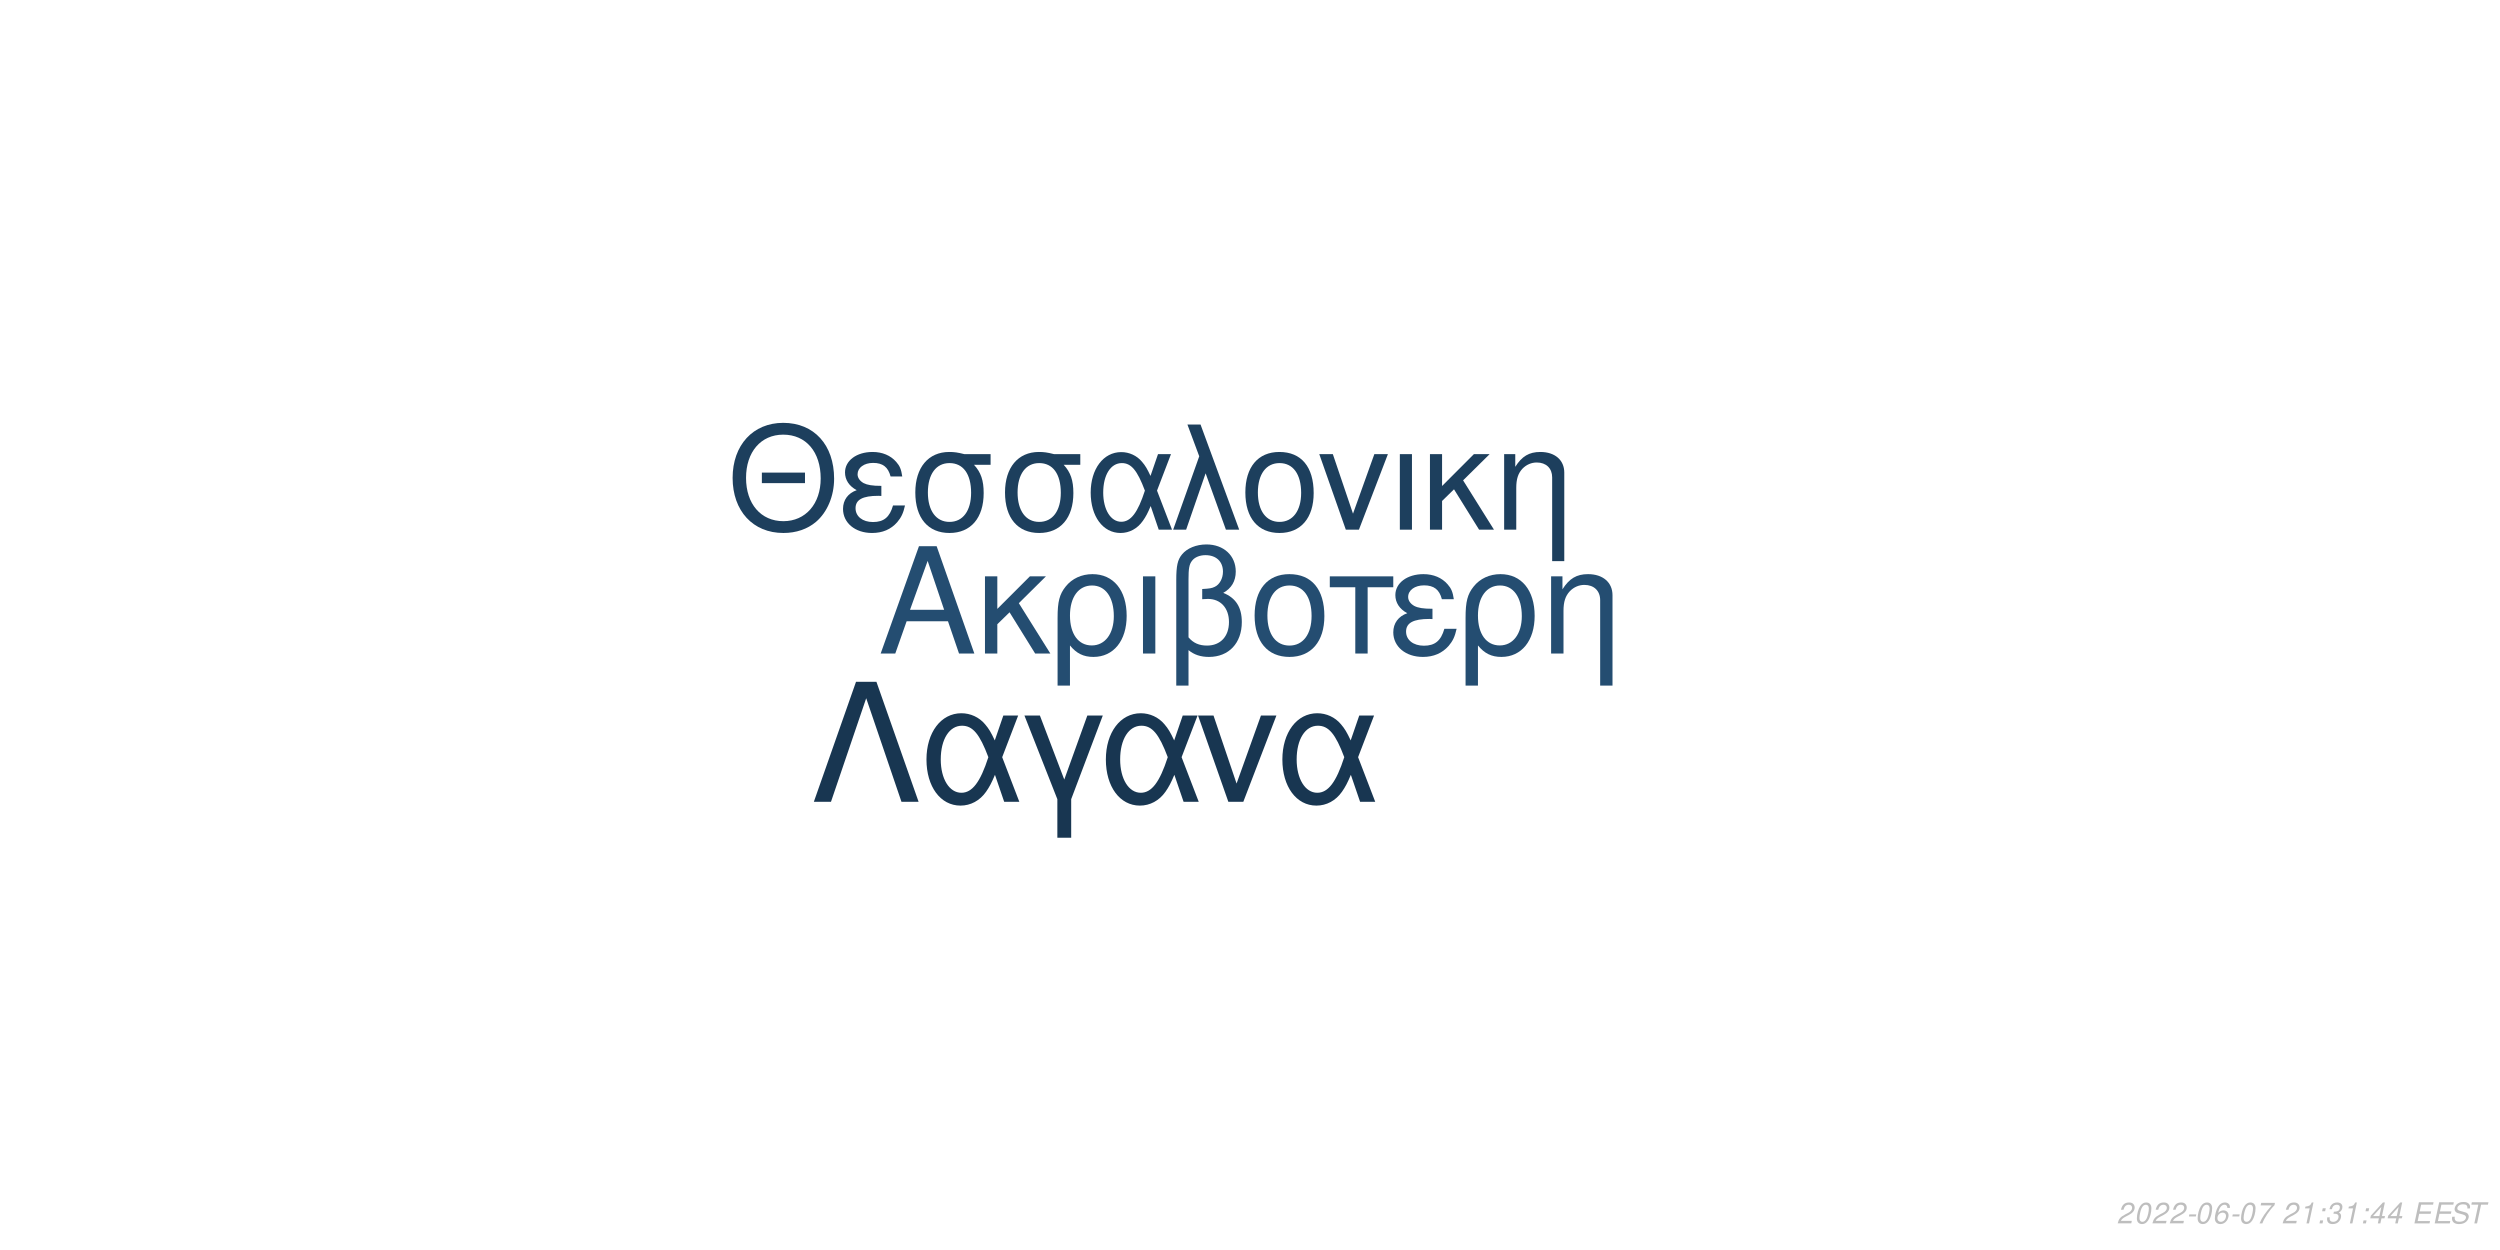
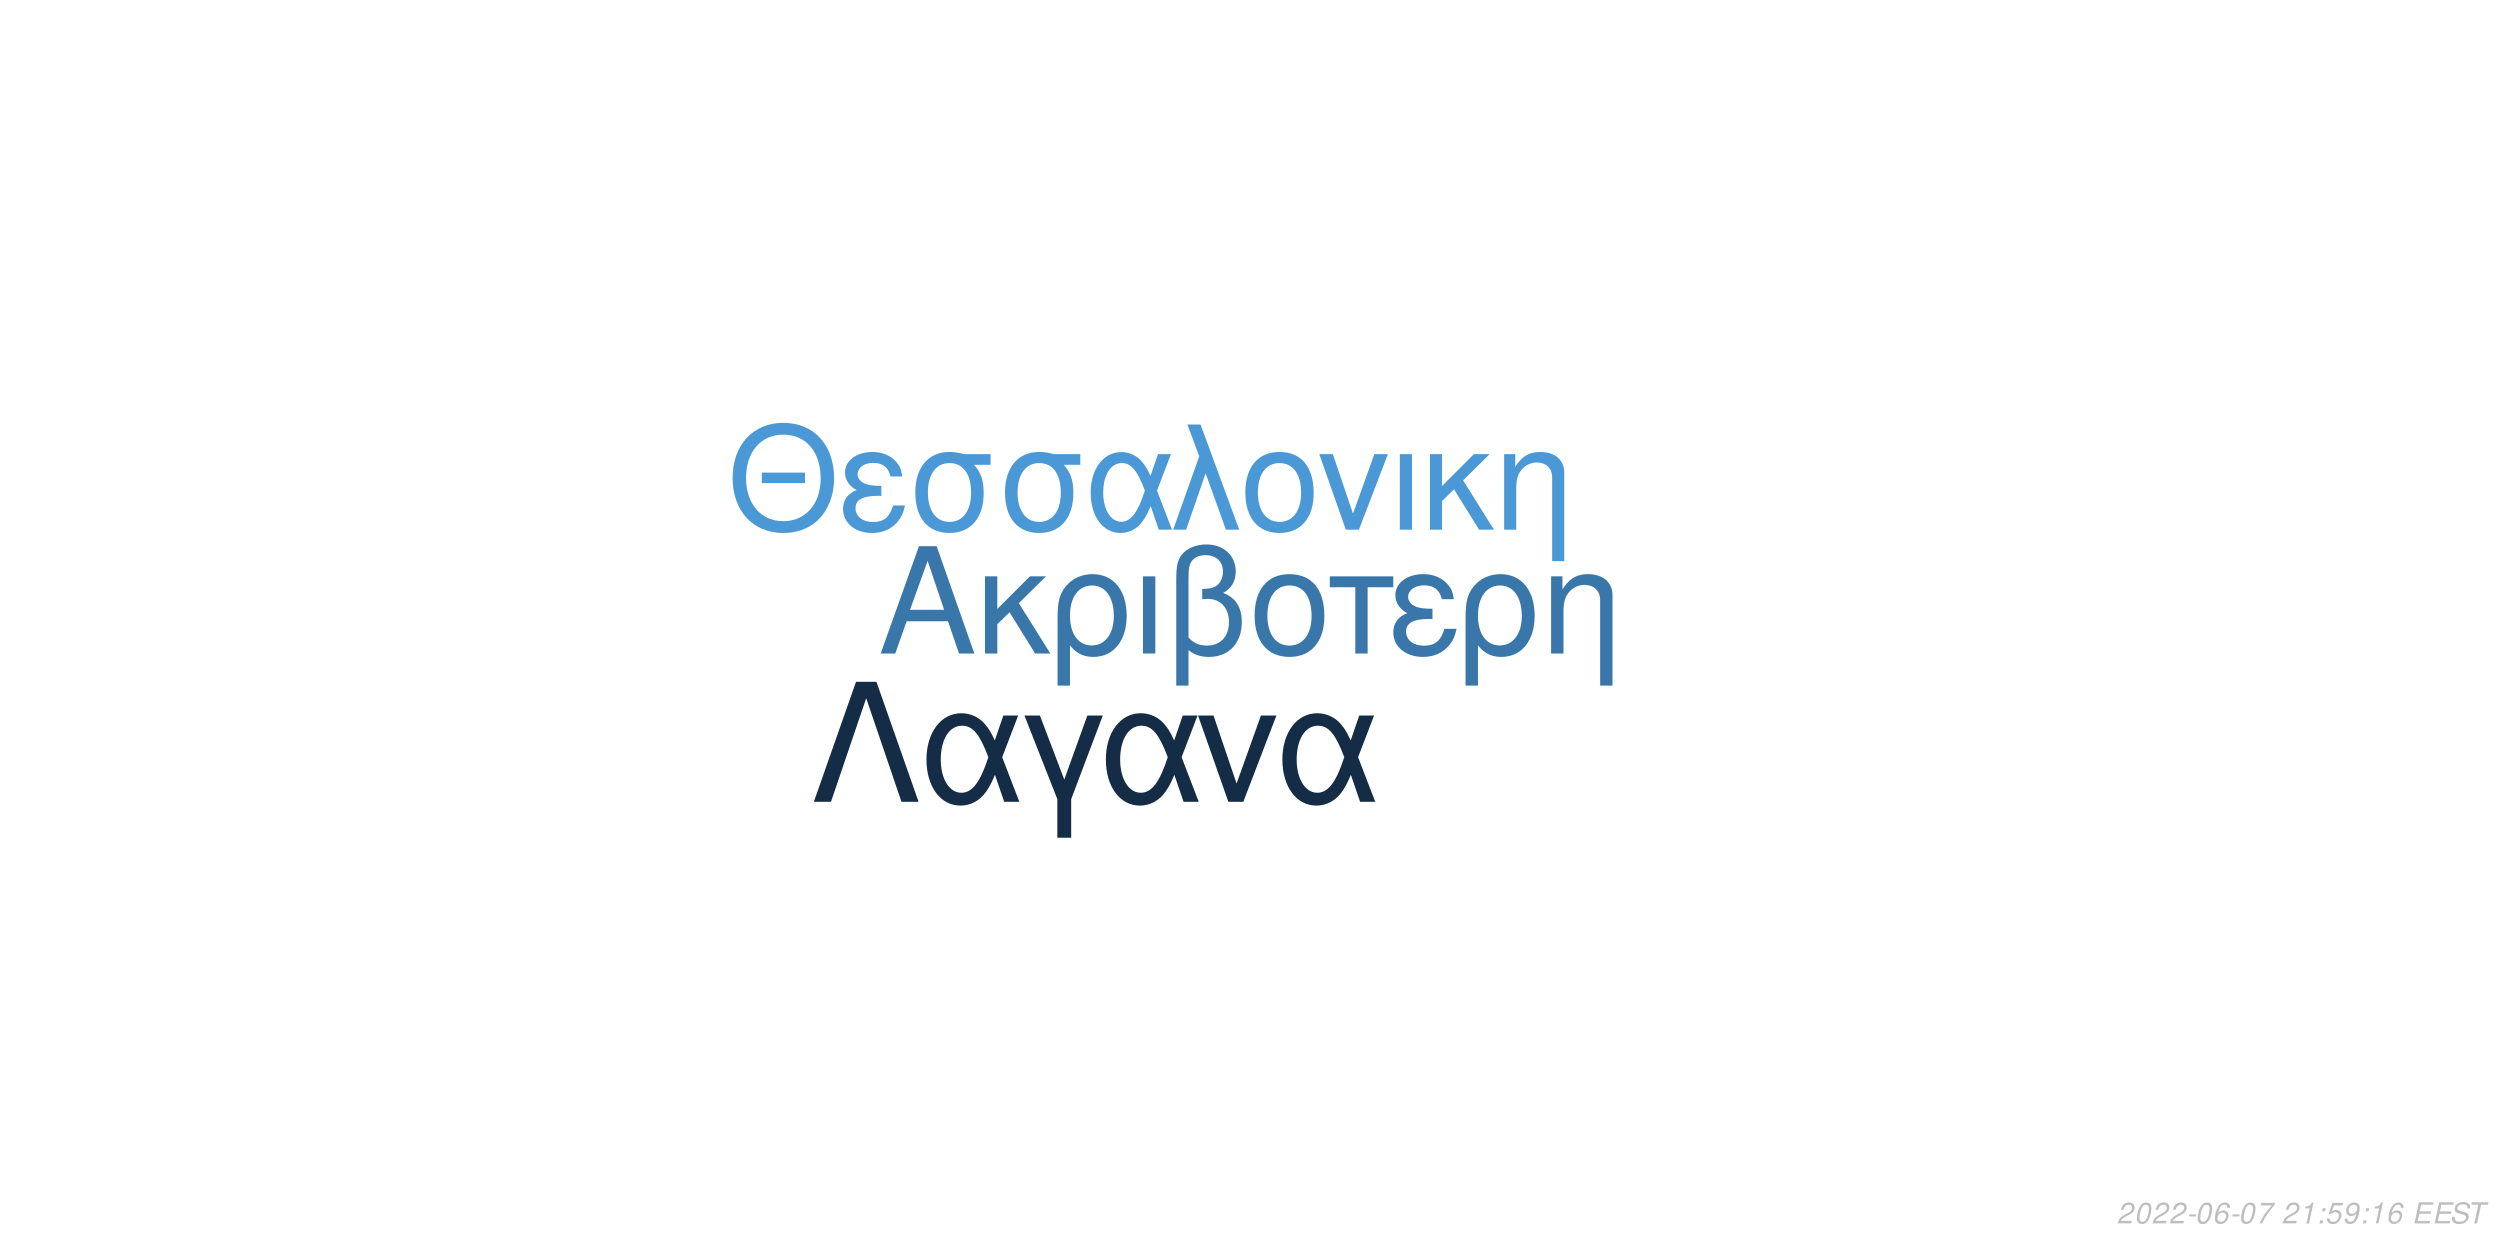
<svg xmlns="http://www.w3.org/2000/svg" xmlns:xlink="http://www.w3.org/1999/xlink" width="864pt" height="432pt" viewBox="0 0 864 432" version="1.1">
  <defs>
    <g>
      <symbol overflow="visible" id="glyph0-0">
        <path style="stroke:none;" d="" />
      </symbol>
      <symbol overflow="visible" id="glyph0-1">
        <path style="stroke:none;" d="M 24.125 -11.141 L 27.938 0 L 33.234 0 L 20.203 -37.094 L 14.094 -37.094 L 0.859 0 L 5.906 0 L 9.828 -11.141 Z M 22.797 -15.109 L 11 -15.109 L 17.094 -32.016 Z M 22.797 -15.109 " />
      </symbol>
      <symbol overflow="visible" id="glyph0-2">
        <path style="stroke:none;" d="M 7.172 -15.422 L 7.172 -26.672 L 2.906 -26.672 L 2.906 0 L 7.172 0 L 7.172 -10.125 L 11.406 -14.25 L 20.25 0 L 25.5 0 L 14.609 -17.406 L 23.969 -26.672 L 18.422 -26.672 Z M 7.172 -15.422 " />
      </symbol>
      <symbol overflow="visible" id="glyph0-3">
        <path style="stroke:none;" d="M 3 11.094 L 7.281 11.094 L 7.281 -2.797 C 9.516 -0.047 11.953 1.172 15.375 1.172 C 22.344 1.172 26.875 -4.422 26.875 -13.031 C 26.875 -21.891 22.297 -27.438 15.062 -27.438 C 11.297 -27.438 7.984 -25.906 5.797 -23.156 C 3.672 -20.516 3 -17.969 3 -12.359 Z M 14.906 -23.516 C 19.547 -23.516 22.438 -19.438 22.438 -12.922 C 22.438 -6.812 19.391 -2.797 14.812 -2.797 C 10.172 -2.797 7.281 -6.766 7.281 -13.125 C 7.281 -19.484 10.234 -23.516 14.906 -23.516 Z M 14.906 -23.516 " />
      </symbol>
      <symbol overflow="visible" id="glyph0-4">
        <path style="stroke:none;" d="M 3.516 0 L 7.781 0 L 7.781 -26.672 L 3.516 -26.672 Z M 3.516 0 " />
      </symbol>
      <symbol overflow="visible" id="glyph0-5">
        <path style="stroke:none;" d="M 4.016 11.094 L 8.25 11.094 L 8.25 -1.172 C 10.172 0.406 12.422 1.172 15.312 1.172 C 22.188 1.172 26.672 -3.609 26.672 -10.891 C 26.672 -15.984 24.578 -19.234 20.25 -20.969 C 23.109 -22.547 24.578 -25.031 24.578 -28.344 C 24.578 -33.844 20.406 -37.703 14.453 -37.703 C 10.938 -37.703 7.734 -36.391 6 -34.25 C 4.484 -32.422 4.016 -30.328 4.016 -25.391 Z M 8.25 -25.656 C 8.25 -29.359 8.5 -30.844 9.469 -32.062 C 10.375 -33.281 12.156 -34 14.094 -34 C 17.812 -34 20.156 -31.812 20.156 -28.297 C 20.156 -25.953 18.984 -23.812 17.297 -23.047 C 16.281 -22.547 15.469 -22.438 12.984 -22.297 L 12.984 -18.781 C 13.734 -18.828 14.344 -18.875 14.969 -18.875 C 19.344 -18.875 22.234 -15.719 22.234 -10.891 C 22.234 -5.906 19.281 -2.75 14.656 -2.75 C 11.953 -2.75 9.922 -3.609 8.25 -5.594 Z M 8.25 -25.656 " />
      </symbol>
      <symbol overflow="visible" id="glyph0-6">
        <path style="stroke:none;" d="M 14.094 -27.438 C 6.562 -27.438 2.094 -22.094 2.094 -13.125 C 2.094 -4.125 6.562 1.172 14.141 1.172 C 21.672 1.172 26.203 -4.172 26.203 -12.922 C 26.203 -22.188 21.828 -27.438 14.094 -27.438 Z M 14.141 -23.516 C 18.938 -23.516 21.781 -19.594 21.781 -12.984 C 21.781 -6.672 18.828 -2.75 14.141 -2.75 C 9.422 -2.75 6.516 -6.672 6.516 -13.125 C 6.516 -19.594 9.422 -23.516 14.141 -23.516 Z M 14.141 -23.516 " />
      </symbol>
      <symbol overflow="visible" id="glyph0-7">
        <path style="stroke:none;" d="M 7.891 0 L 12.156 0 L 12.156 -22.906 L 21.016 -22.906 L 21.016 -26.672 L -0.922 -26.672 L -0.922 -22.906 L 7.891 -22.906 Z M 7.891 0 " />
      </symbol>
      <symbol overflow="visible" id="glyph0-8">
        <path style="stroke:none;" d="M 14.562 -15.469 C 11.344 -15.469 9.562 -15.781 8.297 -16.438 C 6.922 -17.203 6.156 -18.328 6.156 -19.547 C 6.156 -21.891 8.453 -23.562 11.656 -23.562 C 15.062 -23.562 16.953 -22.094 17.812 -18.781 L 21.938 -18.781 C 21.578 -21.266 21.062 -22.5 19.797 -23.922 C 17.812 -26.203 14.906 -27.438 11.453 -27.438 C 5.797 -27.438 1.734 -24.375 1.734 -20.203 C 1.734 -17.609 3.156 -15.375 5.859 -13.938 C 2.797 -12.875 1.016 -10.484 1.016 -7.328 C 1.016 -2.391 5.297 1.172 11.25 1.172 C 14.969 1.172 17.906 -0.109 20.156 -2.641 C 21.578 -4.328 22.297 -5.797 22.906 -8.547 L 18.672 -8.547 C 17.5 -4.422 15.422 -2.703 11.609 -2.703 C 7.938 -2.703 5.438 -4.688 5.438 -7.578 C 5.438 -10.578 7.938 -11.953 13.484 -11.953 C 13.641 -11.953 14.094 -11.953 14.562 -11.906 Z M 14.562 -15.469 " />
      </symbol>
      <symbol overflow="visible" id="glyph0-9">
        <path style="stroke:none;" d="M 3.562 -26.672 L 3.562 0 L 7.844 0 L 7.844 -14.703 C 7.844 -17.906 8.5 -19.891 10.031 -21.531 C 11.406 -22.953 13.188 -23.719 15.062 -23.719 C 18.375 -23.719 20.516 -21.672 20.516 -18.469 L 20.516 11.094 L 24.781 11.094 L 24.781 -20.156 C 24.781 -24.578 21.469 -27.438 16.328 -27.438 C 12.359 -27.438 9.828 -25.906 7.484 -22.188 L 7.484 -26.672 Z M 3.562 -26.672 " />
      </symbol>
      <symbol overflow="visible" id="glyph1-0">
        <path style="stroke:none;" d="" />
      </symbol>
      <symbol overflow="visible" id="glyph1-1">
        <path style="stroke:none;" d="M 26.859 -19.734 L 11.953 -19.734 L 11.953 -16.094 L 26.859 -16.094 Z M 19.328 -36.922 C 8.922 -36.922 1.844 -29.25 1.844 -17.891 C 1.844 -6.484 8.875 1.141 19.391 1.141 C 23.812 1.141 27.703 -0.203 30.641 -2.688 C 34.578 -6.031 36.922 -11.656 36.922 -17.594 C 36.922 -29.297 30 -36.922 19.328 -36.922 Z M 19.328 -32.844 C 27.203 -32.844 32.281 -26.906 32.281 -17.688 C 32.281 -8.922 27.062 -2.938 19.391 -2.938 C 11.609 -2.938 6.484 -8.922 6.484 -17.891 C 6.484 -26.859 11.609 -32.844 19.328 -32.844 Z M 19.328 -32.844 " />
      </symbol>
      <symbol overflow="visible" id="glyph1-2">
        <path style="stroke:none;" d="M 14.25 -15.141 C 11.109 -15.141 9.375 -15.453 8.125 -16.094 C 6.781 -16.844 6.031 -17.938 6.031 -19.141 C 6.031 -21.422 8.266 -23.078 11.406 -23.078 C 14.75 -23.078 16.594 -21.625 17.438 -18.391 L 21.469 -18.391 C 21.125 -20.828 20.625 -22.031 19.391 -23.422 C 17.438 -25.656 14.594 -26.859 11.219 -26.859 C 5.688 -26.859 1.688 -23.875 1.688 -19.781 C 1.688 -17.234 3.094 -15.047 5.734 -13.656 C 2.734 -12.609 1 -10.266 1 -7.172 C 1 -2.344 5.188 1.141 11.016 1.141 C 14.656 1.141 17.547 -0.094 19.734 -2.594 C 21.125 -4.234 21.828 -5.688 22.422 -8.375 L 18.281 -8.375 C 17.141 -4.328 15.094 -2.641 11.359 -2.641 C 7.766 -2.641 5.328 -4.578 5.328 -7.422 C 5.328 -10.359 7.766 -11.703 13.203 -11.703 C 13.359 -11.703 13.797 -11.703 14.25 -11.656 Z M 14.25 -15.141 " />
      </symbol>
      <symbol overflow="visible" id="glyph1-3">
        <path style="stroke:none;" d="M 29 -26.109 L 19.938 -26.109 C 17.594 -26.703 16.438 -26.859 14.703 -26.859 C 7.469 -26.859 2.984 -21.469 2.984 -12.859 C 2.984 -4.031 7.375 1.141 14.797 1.141 C 22.172 1.141 26.609 -4.078 26.609 -12.656 C 26.609 -17.047 25.656 -19.828 23.266 -22.422 L 29 -22.422 Z M 14.797 -23.016 C 19.531 -23.016 22.266 -19.234 22.266 -12.75 C 22.266 -6.531 19.438 -2.688 14.797 -2.688 C 10.172 -2.688 7.328 -6.531 7.328 -12.859 C 7.328 -19.188 10.172 -23.016 14.797 -23.016 Z M 14.797 -23.016 " />
      </symbol>
      <symbol overflow="visible" id="glyph1-4">
        <path style="stroke:none;" d="M 29.344 -26.109 L 24.859 -26.109 L 22.266 -18.578 C 21.125 -21.031 20.484 -22.125 19.328 -23.469 C 17.547 -25.609 14.906 -26.812 12.156 -26.812 C 5.984 -26.812 1.594 -20.984 1.594 -12.812 C 1.594 -4.578 5.828 1.141 11.906 1.141 C 14.953 1.141 17.734 -0.344 19.625 -3.047 C 20.672 -4.531 21.281 -5.688 22.328 -8.172 L 25.109 0 L 29.703 0 L 24.516 -13.5 Z M 20.328 -13.5 C 17.891 -5.922 15.453 -2.734 12.156 -2.734 C 8.516 -2.734 5.922 -6.922 5.922 -12.812 C 5.922 -18.938 8.516 -23.016 12.359 -23.016 C 15.594 -23.016 17.688 -20.531 20.328 -13.5 Z M 20.328 -13.5 " />
      </symbol>
      <symbol overflow="visible" id="glyph1-5">
        <path style="stroke:none;" d="M 1.094 0 L 5.578 0 L 12.312 -19.484 L 19.328 0 L 23.922 0 L 10.562 -36.328 L 6.031 -36.328 L 10.109 -25.359 Z M 1.094 0 " />
      </symbol>
      <symbol overflow="visible" id="glyph1-6">
        <path style="stroke:none;" d="M 13.797 -26.859 C 6.422 -26.859 2.047 -21.625 2.047 -12.859 C 2.047 -4.031 6.422 1.141 13.859 1.141 C 21.234 1.141 25.656 -4.078 25.656 -12.656 C 25.656 -21.719 21.375 -26.859 13.797 -26.859 Z M 13.859 -23.016 C 18.531 -23.016 21.328 -19.188 21.328 -12.703 C 21.328 -6.531 18.438 -2.688 13.859 -2.688 C 9.219 -2.688 6.375 -6.531 6.375 -12.859 C 6.375 -19.188 9.219 -23.016 13.859 -23.016 Z M 13.859 -23.016 " />
      </symbol>
      <symbol overflow="visible" id="glyph1-7">
        <path style="stroke:none;" d="M 14.297 0 L 24.312 -26.109 L 19.625 -26.109 L 12.25 -5.531 L 5.281 -26.109 L 0.594 -26.109 L 9.766 0 Z M 14.297 0 " />
      </symbol>
      <symbol overflow="visible" id="glyph1-8">
        <path style="stroke:none;" d="M 3.438 0 L 7.625 0 L 7.625 -26.109 L 3.438 -26.109 Z M 3.438 0 " />
      </symbol>
      <symbol overflow="visible" id="glyph1-9">
        <path style="stroke:none;" d="M 7.031 -15.094 L 7.031 -26.109 L 2.844 -26.109 L 2.844 0 L 7.031 0 L 7.031 -9.922 L 11.156 -13.953 L 19.828 0 L 24.969 0 L 14.297 -17.047 L 23.469 -26.109 L 18.031 -26.109 Z M 7.031 -15.094 " />
      </symbol>
      <symbol overflow="visible" id="glyph1-10">
        <path style="stroke:none;" d="M 3.484 -26.109 L 3.484 0 L 7.672 0 L 7.672 -14.406 C 7.672 -17.547 8.328 -19.484 9.812 -21.078 C 11.156 -22.469 12.906 -23.219 14.75 -23.219 C 17.984 -23.219 20.078 -21.234 20.078 -18.094 L 20.078 10.859 L 24.266 10.859 L 24.266 -19.734 C 24.266 -24.062 21.031 -26.859 16 -26.859 C 12.109 -26.859 9.609 -25.359 7.328 -21.719 L 7.328 -26.109 Z M 3.484 -26.109 " />
      </symbol>
      <symbol overflow="visible" id="glyph2-0">
        <path style="stroke:none;" d="" />
      </symbol>
      <symbol overflow="visible" id="glyph2-1">
        <path style="stroke:none;" d="M 22.531 -41.484 L 15.484 -41.484 L 0.906 0 L 6.828 0 L 19 -35.797 L 31.188 0 L 37.109 0 Z M 22.531 -41.484 " />
      </symbol>
      <symbol overflow="visible" id="glyph2-2">
        <path style="stroke:none;" d="M 33.516 -29.812 L 28.391 -29.812 L 25.438 -21.219 C 24.125 -24.016 23.391 -25.266 22.078 -26.797 C 20.031 -29.25 17.016 -30.609 13.891 -30.609 C 6.828 -30.609 1.828 -23.953 1.828 -14.625 C 1.828 -5.234 6.656 1.312 13.594 1.312 C 17.078 1.312 20.266 -0.391 22.422 -3.469 C 23.609 -5.172 24.297 -6.484 25.5 -9.328 L 28.688 0 L 33.922 0 L 28 -15.422 Z M 23.219 -15.422 C 20.422 -6.766 17.641 -3.125 13.891 -3.125 C 9.734 -3.125 6.766 -7.906 6.766 -14.625 C 6.766 -21.625 9.734 -26.297 14.109 -26.297 C 17.812 -26.297 20.203 -23.453 23.219 -15.422 Z M 23.219 -15.422 " />
      </symbol>
      <symbol overflow="visible" id="glyph2-3">
        <path style="stroke:none;" d="M 12.062 12.406 L 16.844 12.406 L 16.844 -0.906 L 27.766 -29.812 L 22.422 -29.812 L 14.453 -7.688 L 6.031 -29.812 L 0.688 -29.812 L 12.062 -0.906 Z M 12.062 12.406 " />
      </symbol>
      <symbol overflow="visible" id="glyph2-4">
        <path style="stroke:none;" d="M 16.328 0 L 27.766 -29.812 L 22.422 -29.812 L 14 -6.312 L 6.031 -29.812 L 0.688 -29.812 L 11.156 0 Z M 16.328 0 " />
      </symbol>
      <symbol overflow="visible" id="glyph3-0">
        <path style="stroke:none;" d="" />
      </symbol>
      <symbol overflow="visible" id="glyph3-1">
        <path style="stroke:none;" d="M 5.234 -0.875 L 1.469 -0.875 C 1.641 -1.375 2.203 -1.891 3.109 -2.344 L 4.234 -2.938 C 5.562 -3.625 6.219 -4.469 6.219 -5.484 C 6.219 -5.938 6.062 -6.359 5.797 -6.656 C 5.469 -7.047 4.984 -7.234 4.312 -7.234 C 2.766 -7.234 1.891 -6.453 1.484 -4.734 L 2.375 -4.734 C 2.484 -5.188 2.609 -5.484 2.797 -5.75 C 3.094 -6.203 3.609 -6.453 4.188 -6.453 C 4.891 -6.453 5.344 -6.031 5.344 -5.375 C 5.344 -4.703 4.859 -4.094 4.016 -3.656 L 2.984 -3.125 C 1.234 -2.188 0.797 -1.656 0.344 -0.016 L 5.047 -0.016 Z M 5.234 -0.875 " />
      </symbol>
      <symbol overflow="visible" id="glyph3-2">
        <path style="stroke:none;" d="M 4.203 -7.234 C 3.375 -7.234 2.688 -6.812 2.125 -5.984 C 1.484 -5.047 0.984 -3.188 0.984 -1.734 C 0.984 -1.109 1.172 -0.562 1.484 -0.266 C 1.797 0.047 2.281 0.234 2.766 0.234 C 3.625 0.234 4.281 -0.156 4.859 -1.016 C 5.516 -1.953 6 -3.797 6 -5.266 C 6 -6.5 5.328 -7.234 4.203 -7.234 Z M 4.094 -6.453 C 4.734 -6.453 5.125 -5.984 5.125 -5.156 C 5.125 -4.203 4.781 -2.625 4.406 -1.812 C 3.984 -0.938 3.516 -0.547 2.875 -0.547 C 2.25 -0.547 1.875 -1.031 1.875 -1.828 C 1.875 -2.797 2.203 -4.344 2.594 -5.203 C 2.984 -6.047 3.453 -6.453 4.094 -6.453 Z M 4.094 -6.453 " />
      </symbol>
      <symbol overflow="visible" id="glyph3-3">
        <path style="stroke:none;" d="M 3.516 -3.125 L 1.125 -3.125 L 0.969 -2.406 L 3.359 -2.406 Z M 3.516 -3.125 " />
      </symbol>
      <symbol overflow="visible" id="glyph3-4">
        <path style="stroke:none;" d="M 6.125 -5.344 L 6.141 -5.625 C 6.141 -6.609 5.453 -7.234 4.391 -7.234 C 3.438 -7.234 2.641 -6.719 2.016 -5.703 C 1.422 -4.781 0.938 -2.953 0.938 -1.688 C 0.938 -0.516 1.688 0.234 2.859 0.234 C 3.703 0.234 4.438 -0.156 5 -0.875 C 5.406 -1.422 5.672 -2.156 5.672 -2.766 C 5.672 -3.812 4.969 -4.5 3.906 -4.5 C 3.234 -4.5 2.672 -4.234 2.094 -3.625 C 2.406 -5.375 3.234 -6.453 4.25 -6.453 C 4.703 -6.453 5.062 -6.234 5.172 -5.844 C 5.203 -5.719 5.234 -5.578 5.25 -5.344 Z M 3.656 -3.734 C 4.344 -3.734 4.797 -3.281 4.797 -2.625 C 4.797 -1.469 3.984 -0.547 2.984 -0.547 C 2.297 -0.547 1.812 -1.047 1.812 -1.766 C 1.812 -2.859 2.625 -3.734 3.656 -3.734 Z M 3.656 -3.734 " />
      </symbol>
      <symbol overflow="visible" id="glyph3-5">
        <path style="stroke:none;" d="M 6.703 -7.094 L 1.953 -7.094 L 1.766 -6.219 L 5.594 -6.219 C 3.344 -3.688 2.266 -2.109 1.375 0 L 2.344 0 C 3.031 -1.906 4.828 -4.594 6.547 -6.281 Z M 6.703 -7.094 " />
      </symbol>
      <symbol overflow="visible" id="glyph3-6">
        <path style="stroke:none;" d="" />
      </symbol>
      <symbol overflow="visible" id="glyph3-7">
        <path style="stroke:none;" d="M 3.703 -5.188 L 2.594 0 L 3.469 0 L 5.016 -7.234 L 4.438 -7.234 C 3.906 -6.156 3.688 -6.016 2.234 -5.812 L 2.109 -5.188 Z M 3.703 -5.188 " />
      </symbol>
      <symbol overflow="visible" id="glyph3-8">
        <path style="stroke:none;" d="M 2.359 -1.031 L 1.312 -1.031 L 1.094 0 L 2.141 0 Z M 3.266 -5.234 L 2.219 -5.234 L 2 -4.203 L 3.047 -4.203 Z M 3.266 -5.234 " />
      </symbol>
      <symbol overflow="visible" id="glyph3-9">
-         <path style="stroke:none;" d="M 2.922 -3.312 C 3.125 -3.344 3.234 -3.344 3.375 -3.344 C 4.203 -3.344 4.688 -3 4.688 -2.406 C 4.688 -1.312 3.906 -0.547 2.781 -0.547 C 2.047 -0.547 1.594 -0.938 1.594 -1.562 C 1.594 -1.719 1.609 -1.844 1.656 -2.094 L 0.766 -2.094 C 0.734 -1.797 0.719 -1.641 0.719 -1.469 C 0.719 -0.375 1.406 0.234 2.641 0.234 C 3.547 0.234 4.297 -0.078 4.812 -0.656 C 5.266 -1.156 5.562 -1.875 5.562 -2.547 C 5.562 -3.125 5.344 -3.453 4.797 -3.734 C 5.641 -4.234 6.016 -4.844 6.016 -5.734 C 6.016 -6.656 5.312 -7.234 4.203 -7.234 C 3.375 -7.234 2.672 -6.938 2.188 -6.375 C 1.891 -6.031 1.703 -5.641 1.516 -4.906 L 2.391 -4.906 C 2.5 -5.359 2.594 -5.594 2.734 -5.812 C 3.047 -6.234 3.516 -6.453 4.078 -6.453 C 4.734 -6.453 5.141 -6.125 5.141 -5.578 C 5.141 -5.188 5.016 -4.797 4.797 -4.547 C 4.516 -4.234 4 -4.062 3.266 -4.062 L 3.078 -4.062 Z M 2.922 -3.312 " />
+         <path style="stroke:none;" d="M 6.297 -7.094 L 2.594 -7.094 L 1.234 -3.234 L 2.047 -3.234 C 2.656 -3.766 2.938 -3.906 3.531 -3.906 C 4.328 -3.906 4.797 -3.453 4.797 -2.688 C 4.797 -1.438 3.969 -0.547 2.828 -0.547 C 2.031 -0.547 1.609 -0.938 1.578 -1.734 L 0.703 -1.734 L 0.703 -1.516 C 0.703 -0.938 0.844 -0.547 1.188 -0.266 C 1.562 0.062 2.078 0.234 2.703 0.234 C 3.656 0.234 4.391 -0.156 4.984 -0.922 C 5.422 -1.5 5.672 -2.234 5.672 -2.953 C 5.672 -4 4.938 -4.672 3.812 -4.672 C 3.328 -4.672 2.906 -4.547 2.406 -4.234 L 3.109 -6.219 L 6.109 -6.219 Z M 6.297 -7.094 " />
      </symbol>
      <symbol overflow="visible" id="glyph3-10">
-         <path style="stroke:none;" d="M 3.625 -1.75 L 3.266 0 L 4.141 0 L 4.516 -1.75 L 5.562 -1.75 L 5.734 -2.531 L 4.688 -2.531 L 5.688 -7.234 L 5.016 -7.234 L 0.844 -2.672 L 0.641 -1.75 Z M 3.797 -2.531 L 1.594 -2.531 L 4.469 -5.703 Z M 3.797 -2.531 " />
+         <path style="stroke:none;" d="M 0.844 -1.656 C 0.844 -1.547 0.844 -1.438 0.844 -1.375 C 0.844 -0.406 1.531 0.234 2.578 0.234 C 3.203 0.234 3.766 0.016 4.297 -0.438 C 4.938 -1 5.312 -1.656 5.594 -2.719 C 5.844 -3.672 6.016 -4.766 6.016 -5.375 C 6.016 -5.844 5.844 -6.328 5.547 -6.656 C 5.203 -7.031 4.703 -7.234 4.062 -7.234 C 2.516 -7.234 1.297 -5.938 1.297 -4.266 C 1.297 -3.203 1.984 -2.547 3.047 -2.547 C 3.484 -2.547 3.953 -2.672 4.281 -2.891 C 4.406 -2.984 4.547 -3.078 4.828 -3.344 C 4.438 -1.484 3.703 -0.547 2.703 -0.547 C 2.109 -0.547 1.719 -0.938 1.719 -1.547 L 1.719 -1.656 Z M 3.953 -6.453 C 4.625 -6.453 5.141 -5.953 5.141 -5.281 C 5.141 -4.188 4.312 -3.312 3.297 -3.312 C 2.594 -3.312 2.172 -3.734 2.172 -4.453 C 2.172 -5.562 2.984 -6.453 3.953 -6.453 Z M 3.953 -6.453 " />
      </symbol>
      <symbol overflow="visible" id="glyph3-11">
        <path style="stroke:none;" d="M 2.547 -3.312 L 6.5 -3.312 L 6.688 -4.141 L 2.719 -4.141 L 3.219 -6.469 L 7.344 -6.469 L 7.516 -7.297 L 2.453 -7.297 L 0.906 0 L 6.125 0 L 6.297 -0.812 L 2.016 -0.812 Z M 2.547 -3.312 " />
      </symbol>
      <symbol overflow="visible" id="glyph3-12">
        <path style="stroke:none;" d="M 7.062 -5.156 C 7.125 -5.438 7.141 -5.562 7.141 -5.703 C 7.141 -6.156 6.938 -6.594 6.594 -6.891 C 6.188 -7.25 5.656 -7.406 4.875 -7.406 C 3.844 -7.406 3.047 -7.125 2.5 -6.562 C 2.094 -6.141 1.781 -5.438 1.781 -4.922 C 1.781 -4.297 2.219 -3.766 2.891 -3.562 L 4.594 -3.094 C 5.406 -2.859 5.734 -2.578 5.734 -2.094 C 5.734 -1.781 5.547 -1.406 5.266 -1.141 C 4.844 -0.766 4.266 -0.578 3.453 -0.578 C 2.328 -0.578 1.812 -0.984 1.812 -1.906 C 1.812 -2.047 1.812 -2.125 1.844 -2.312 L 0.984 -2.312 C 0.906 -2.062 0.891 -1.906 0.891 -1.688 C 0.891 -0.484 1.797 0.234 3.297 0.234 C 4.359 0.234 5.234 -0.062 5.812 -0.609 C 6.344 -1.078 6.688 -1.797 6.688 -2.375 C 6.688 -2.641 6.609 -2.906 6.453 -3.156 C 6.234 -3.5 5.938 -3.703 5.469 -3.828 L 3.75 -4.312 C 2.984 -4.547 2.734 -4.734 2.734 -5.188 C 2.734 -5.547 2.875 -5.844 3.188 -6.109 C 3.547 -6.438 4.031 -6.594 4.703 -6.594 C 5.266 -6.594 5.688 -6.484 5.906 -6.297 C 6.094 -6.125 6.219 -5.797 6.219 -5.516 C 6.219 -5.422 6.203 -5.344 6.188 -5.156 Z M 7.062 -5.156 " />
      </symbol>
      <symbol overflow="visible" id="glyph3-13">
        <path style="stroke:none;" d="M 4.938 -6.469 L 7.312 -6.469 L 7.484 -7.297 L 1.75 -7.297 L 1.578 -6.469 L 3.984 -6.469 L 2.609 0 L 3.547 0 Z M 4.938 -6.469 " />
      </symbol>
    </g>
  </defs>
  <g id="surface1">
    <rect x="0" y="0" width="864" height="432" style="fill:rgb(100%,100%,100%);fill-opacity:1;stroke:none;" />
-     <g style="fill:rgb(14.118%,30.196%,44.314%);fill-opacity:1;">
+     <g style="fill:rgb(22.353%,46.667%,66.667%);fill-opacity:1;">
      <use xlink:href="#glyph0-1" x="303.5" y="225.861" />
      <use xlink:href="#glyph0-2" x="337.5" y="225.861" />
      <use xlink:href="#glyph0-3" x="362.5" y="225.861" />
      <use xlink:href="#glyph0-4" x="391.5" y="225.861" />
      <use xlink:href="#glyph0-5" x="402.5" y="225.861" />
      <use xlink:href="#glyph0-6" x="431.5" y="225.861" />
      <use xlink:href="#glyph0-7" x="460.5" y="225.861" />
      <use xlink:href="#glyph0-8" x="480.5" y="225.861" />
      <use xlink:href="#glyph0-3" x="503.5" y="225.861" />
      <use xlink:href="#glyph0-9" x="532.5" y="225.861" />
    </g>
-     <g style="fill:rgb(11.373%,24.706%,36.471%);fill-opacity:1;">
+     <g style="fill:rgb(29.02%,59.608%,83.529%);fill-opacity:1;">
      <use xlink:href="#glyph1-1" x="251.348" y="183.058" />
      <use xlink:href="#glyph1-2" x="290.348" y="183.058" />
      <use xlink:href="#glyph1-3" x="313.348" y="183.058" />
      <use xlink:href="#glyph1-3" x="344.348" y="183.058" />
      <use xlink:href="#glyph1-4" x="375.348" y="183.058" />
      <use xlink:href="#glyph1-5" x="404.348" y="183.058" />
      <use xlink:href="#glyph1-6" x="428.348" y="183.058" />
      <use xlink:href="#glyph1-7" x="455.348" y="183.058" />
      <use xlink:href="#glyph1-8" x="480.348" y="183.058" />
      <use xlink:href="#glyph1-9" x="491.348" y="183.058" />
      <use xlink:href="#glyph1-10" x="516.348" y="183.058" />
    </g>
-     <g style="fill:rgb(9.412%,21.176%,31.765%);fill-opacity:1;">
+     <g style="fill:rgb(7.843%,17.255%,27.059%);fill-opacity:1;">
      <use xlink:href="#glyph2-1" x="280.359" y="277.105" />
      <use xlink:href="#glyph2-2" x="318.359" y="277.105" />
      <use xlink:href="#glyph2-3" x="353.359" y="277.105" />
      <use xlink:href="#glyph2-2" x="380.359" y="277.105" />
      <use xlink:href="#glyph2-4" x="413.359" y="277.105" />
      <use xlink:href="#glyph2-2" x="441.359" y="277.105" />
    </g>
    <g style="fill:rgb(74.51%,74.51%,74.51%);fill-opacity:1;">
      <use xlink:href="#glyph3-1" x="731.52" y="422.81" />
      <use xlink:href="#glyph3-2" x="737.52" y="422.81" />
      <use xlink:href="#glyph3-1" x="743.52" y="422.81" />
      <use xlink:href="#glyph3-1" x="749.52" y="422.81" />
      <use xlink:href="#glyph3-3" x="755.52" y="422.81" />
      <use xlink:href="#glyph3-2" x="758.52" y="422.81" />
      <use xlink:href="#glyph3-4" x="764.52" y="422.81" />
      <use xlink:href="#glyph3-3" x="770.52" y="422.81" />
      <use xlink:href="#glyph3-2" x="773.52" y="422.81" />
      <use xlink:href="#glyph3-5" x="779.52" y="422.81" />
      <use xlink:href="#glyph3-6" x="785.52" y="422.81" />
      <use xlink:href="#glyph3-1" x="788.52" y="422.81" />
      <use xlink:href="#glyph3-7" x="794.52" y="422.81" />
      <use xlink:href="#glyph3-8" x="800.52" y="422.81" />
      <use xlink:href="#glyph3-9" x="803.52" y="422.81" />
-       <use xlink:href="#glyph3-7" x="809.52" y="422.81" />
+       <use xlink:href="#glyph3-10" x="809.52" y="422.81" />
      <use xlink:href="#glyph3-8" x="815.52" y="422.81" />
-       <use xlink:href="#glyph3-10" x="818.52" y="422.81" />
-       <use xlink:href="#glyph3-10" x="824.52" y="422.81" />
+       <use xlink:href="#glyph3-7" x="818.52" y="422.81" />
+       <use xlink:href="#glyph3-4" x="824.52" y="422.81" />
      <use xlink:href="#glyph3-6" x="830.52" y="422.81" />
      <use xlink:href="#glyph3-11" x="833.52" y="422.81" />
      <use xlink:href="#glyph3-11" x="840.52" y="422.81" />
      <use xlink:href="#glyph3-12" x="846.52" y="422.81" />
      <use xlink:href="#glyph3-13" x="852.52" y="422.81" />
    </g>
  </g>
</svg>
